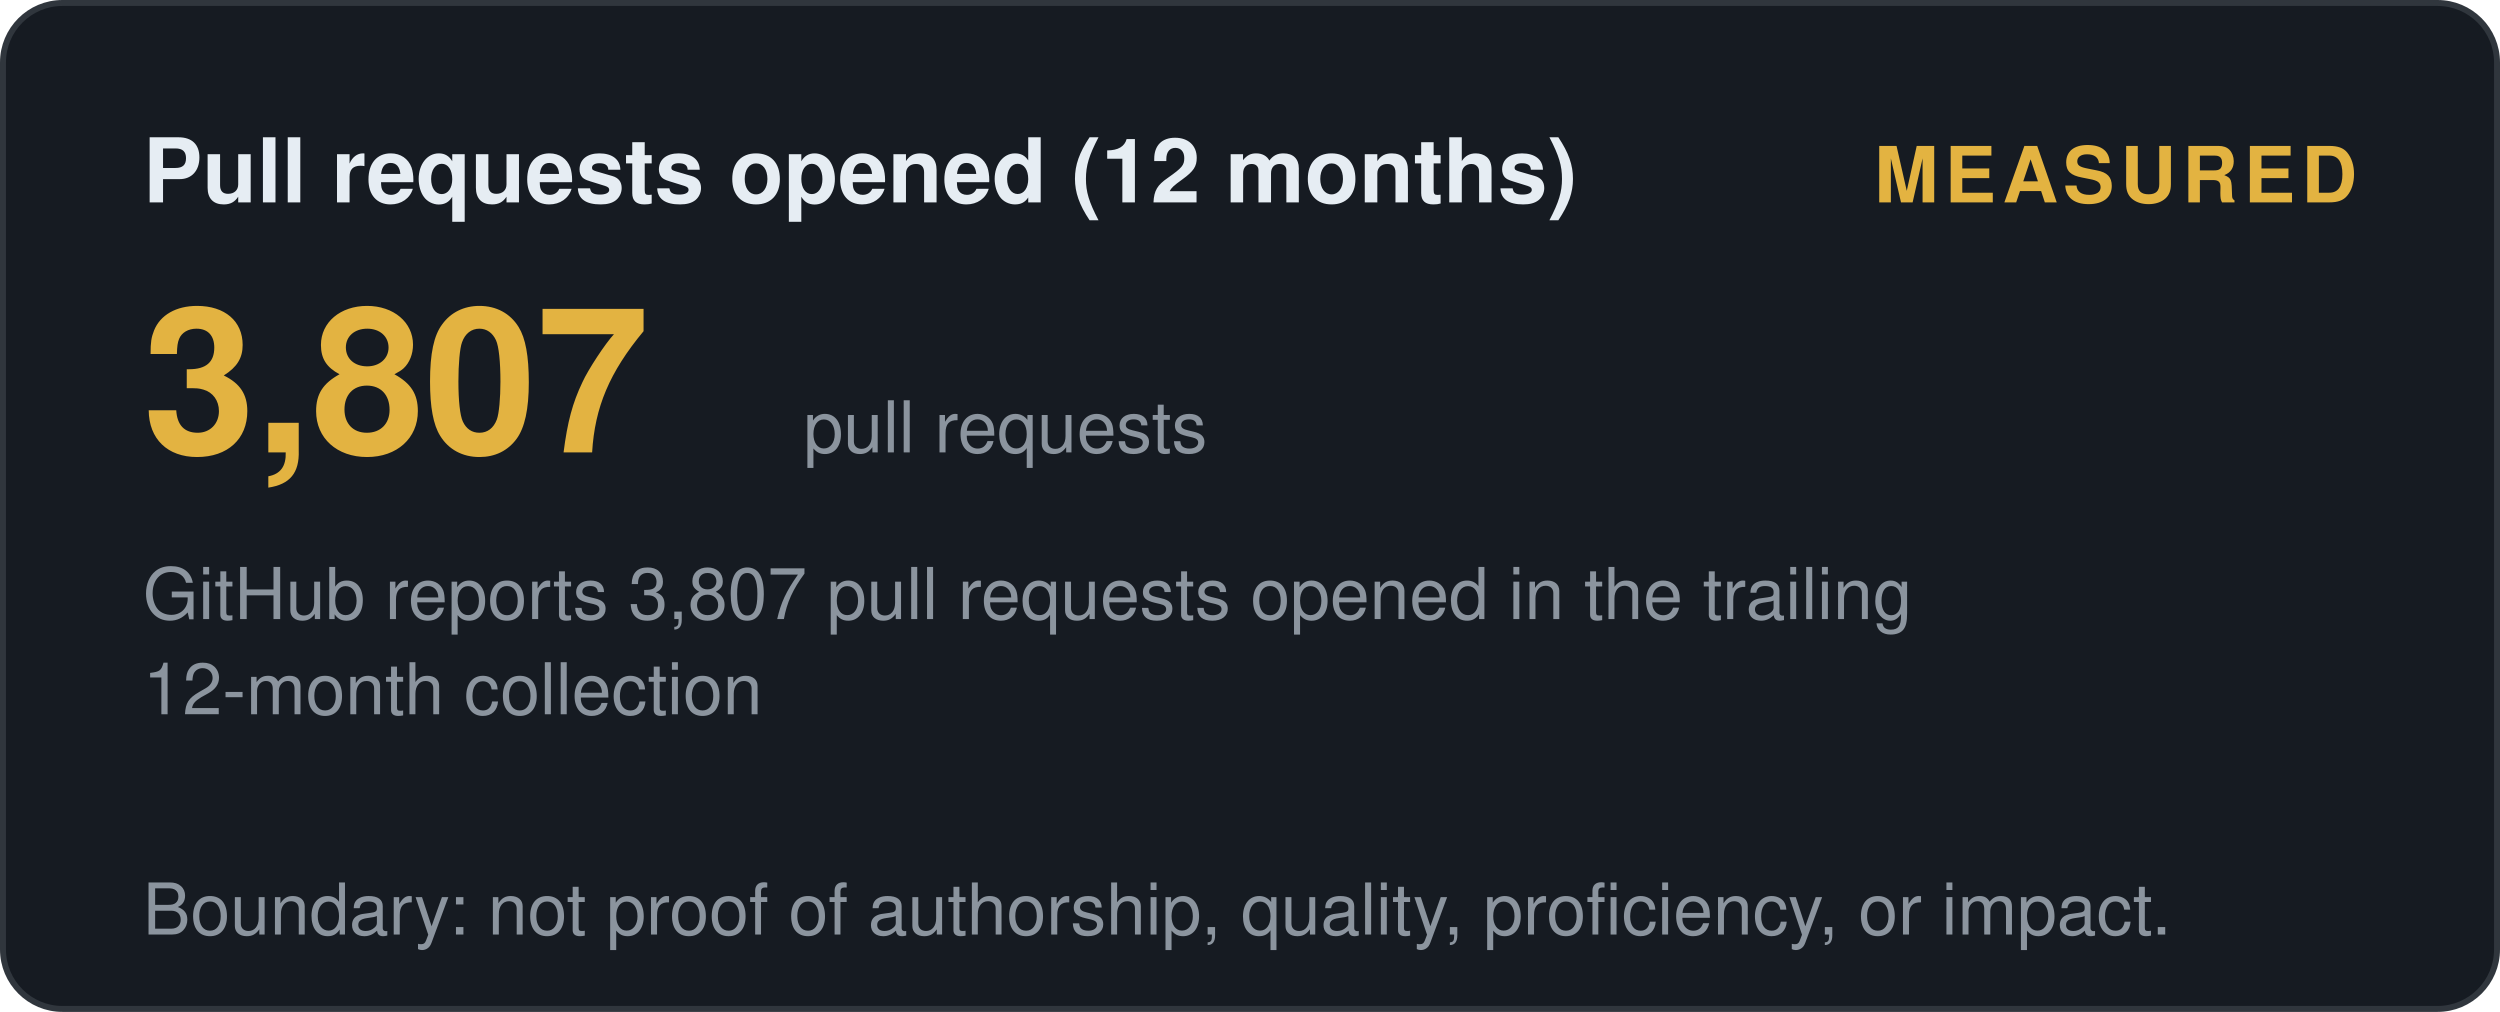
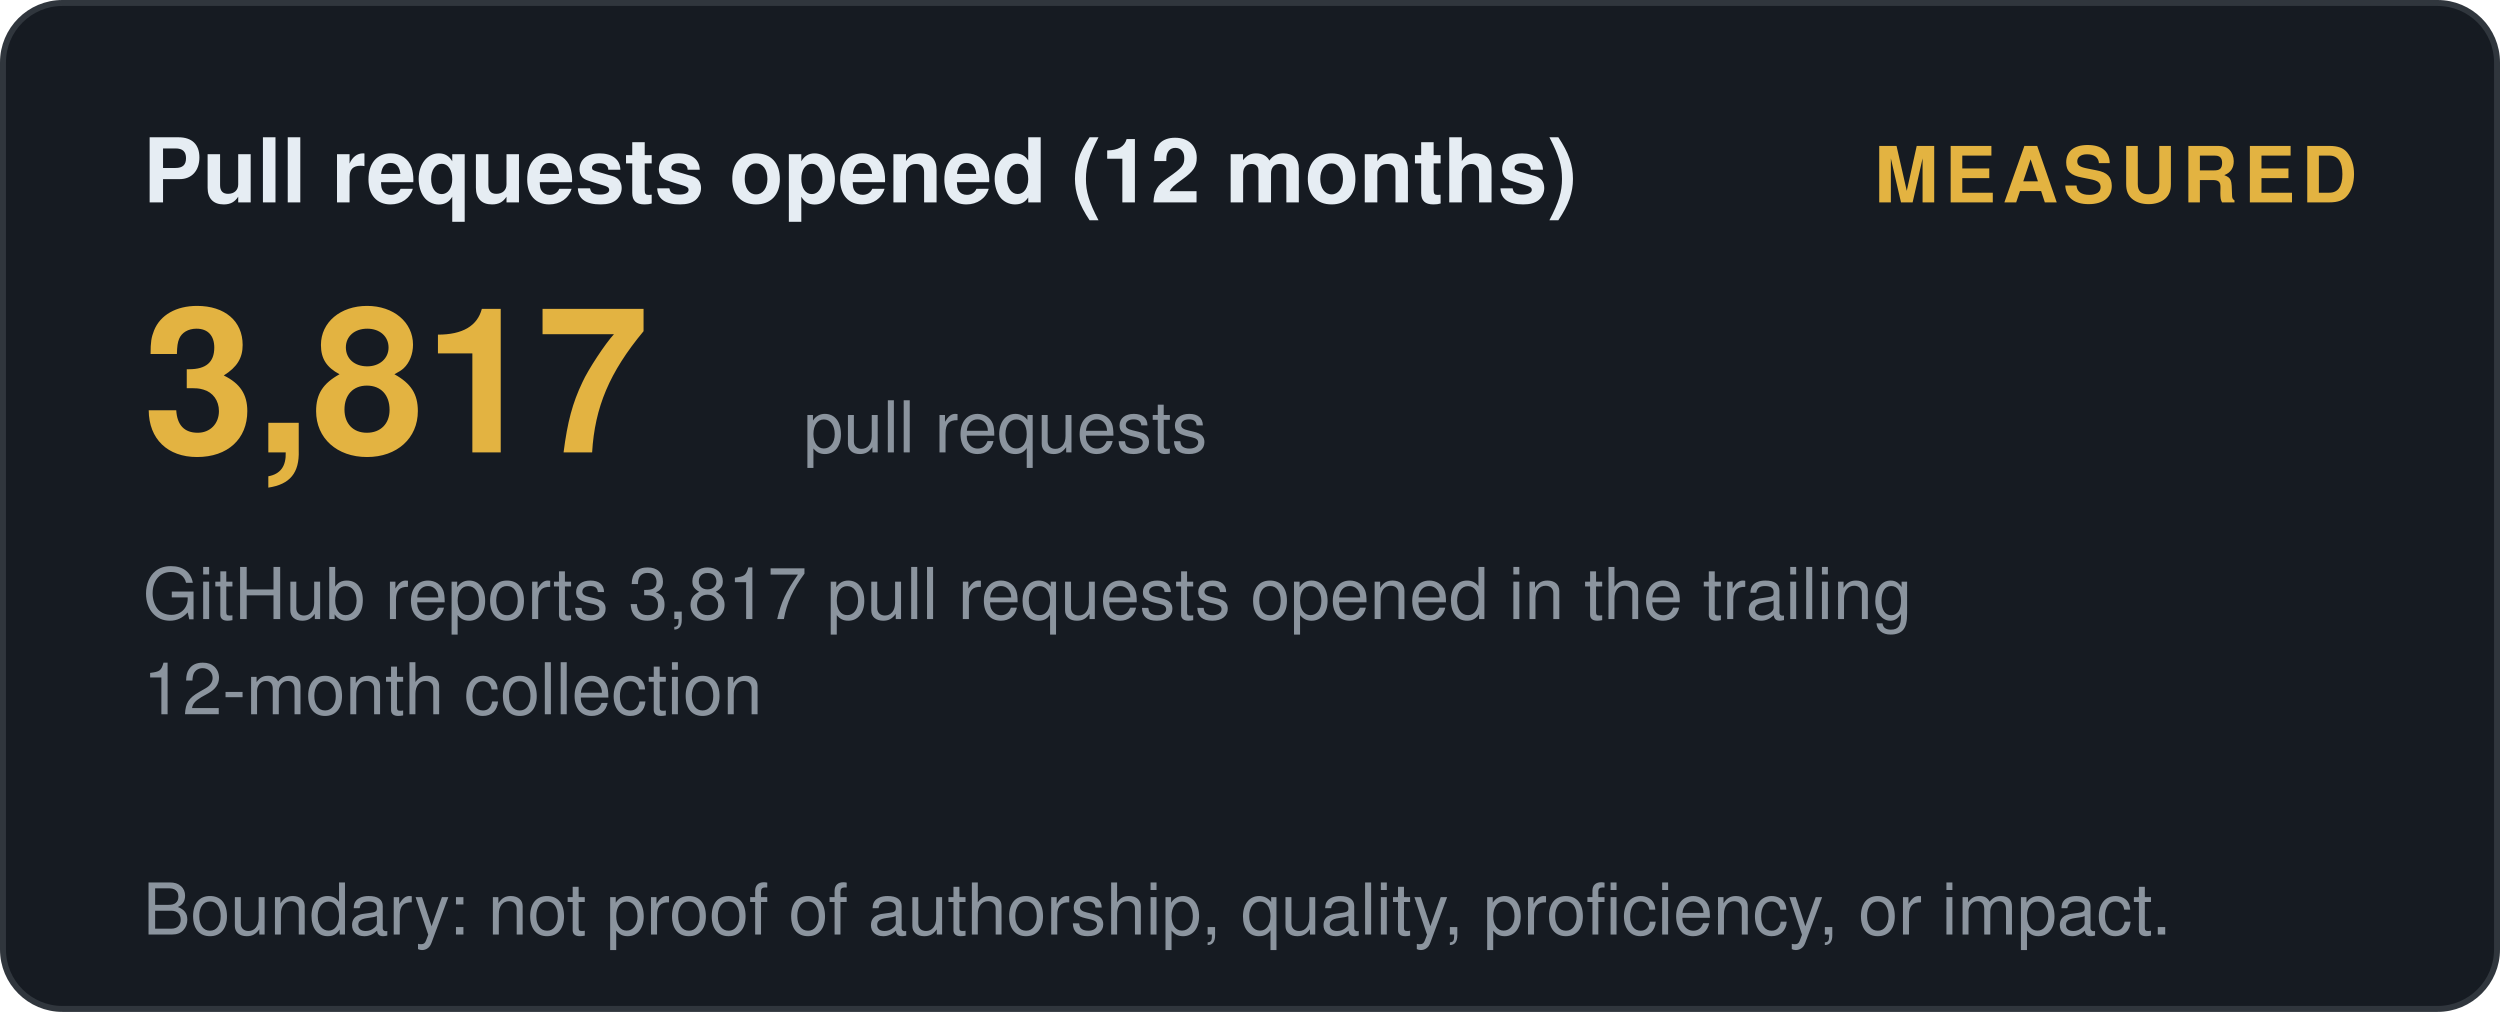
<svg xmlns="http://www.w3.org/2000/svg" width="420" height="170" viewBox="0 0 420 170" role="img" aria-label="Pull requests opened (12 months): measured">
  <style>
    .t { font: 600 15px 'Segoe UI', Helvetica, Arial, sans-serif; fill: #e6edf3; }
    .big { font: 700 34px 'Segoe UI', Helvetica, Arial, sans-serif; fill: #e3b341; }
    .status, .tier { font: 700 13px 'Segoe UI', Helvetica, Arial, sans-serif; letter-spacing: 1px; }
    .ev { font: 400 12px 'Segoe UI', Helvetica, Arial, sans-serif; fill: #8b949e; }
    .fade { opacity: 1; }
  </style>
  <defs>
    <linearGradient id="shL" x1="0%" y1="0%" x2="100%" y2="0%">
      <stop offset="0%" stop-color="#9e7b2a" />
      <stop offset="50%" stop-color="#e3b341">
        <animate attributeName="offset" values="0.2;0.8;0.2" dur="6s" repeatCount="indefinite" />
      </stop>
      <stop offset="100%" stop-color="#9e7b2a" />
    </linearGradient>
  </defs>
  <rect width="419" height="169" x="0.5" y="0.5" rx="10" fill="#161b22" stroke="#30363d" />
  <text class="t fade" x="24" y="34">Pull requests opened (12 months)</text>
  <text class="status fade d1" x="396" y="34" text-anchor="end" fill="#e3b341">MEASURED</text>
-   <text class="big fade d1" x="24" y="76">3,807</text>
+   <text class="big fade d1" x="24" y="76">3,817</text>
  <text class="ev fade d2" x="135" y="76">pull requests</text>
-   <text class="ev fade d2" x="24" y="104">GitHub reports 3,807 pull requests opened in the trailing</text>
+   <text class="ev fade d2" x="24" y="104">GitHub reports 3,817 pull requests opened in the trailing</text>
  <text class="ev fade d3" x="24" y="120">12-month collection</text>
  <text class="ev fade d4" x="24" y="157">Boundary: not proof of authorship, quality, proficiency, or impact.</text>
</svg>
